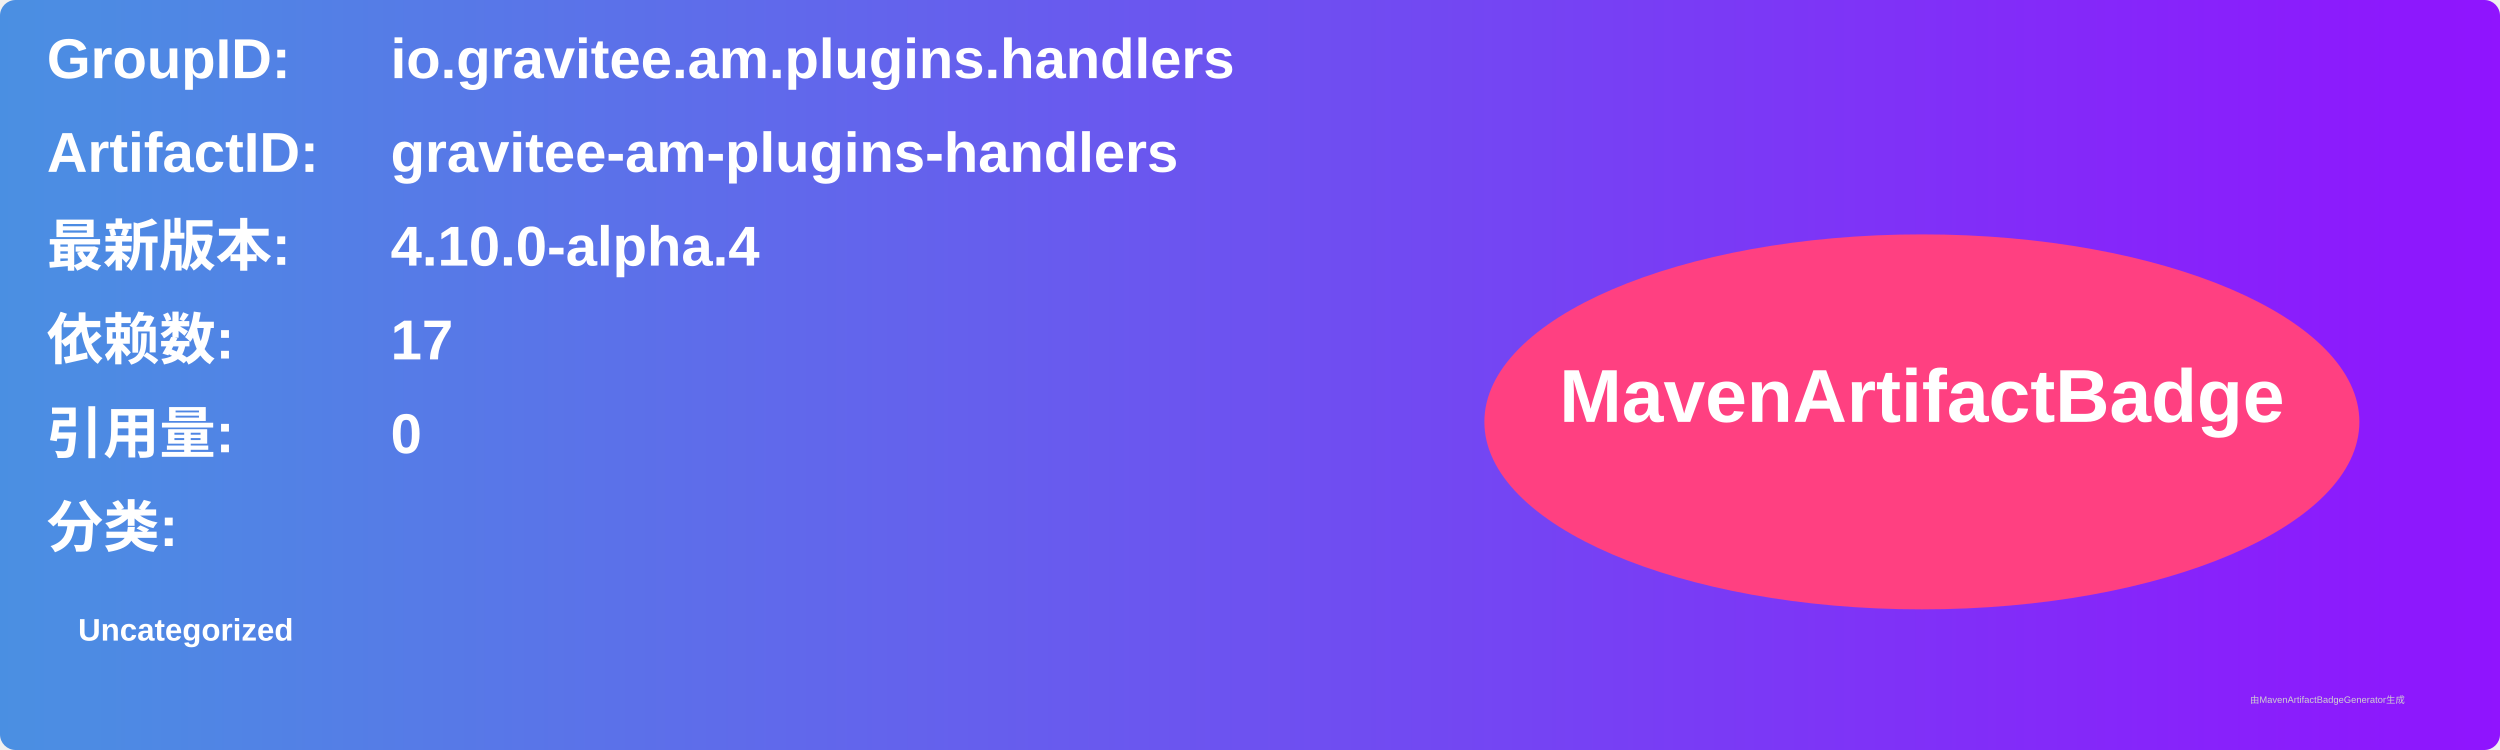
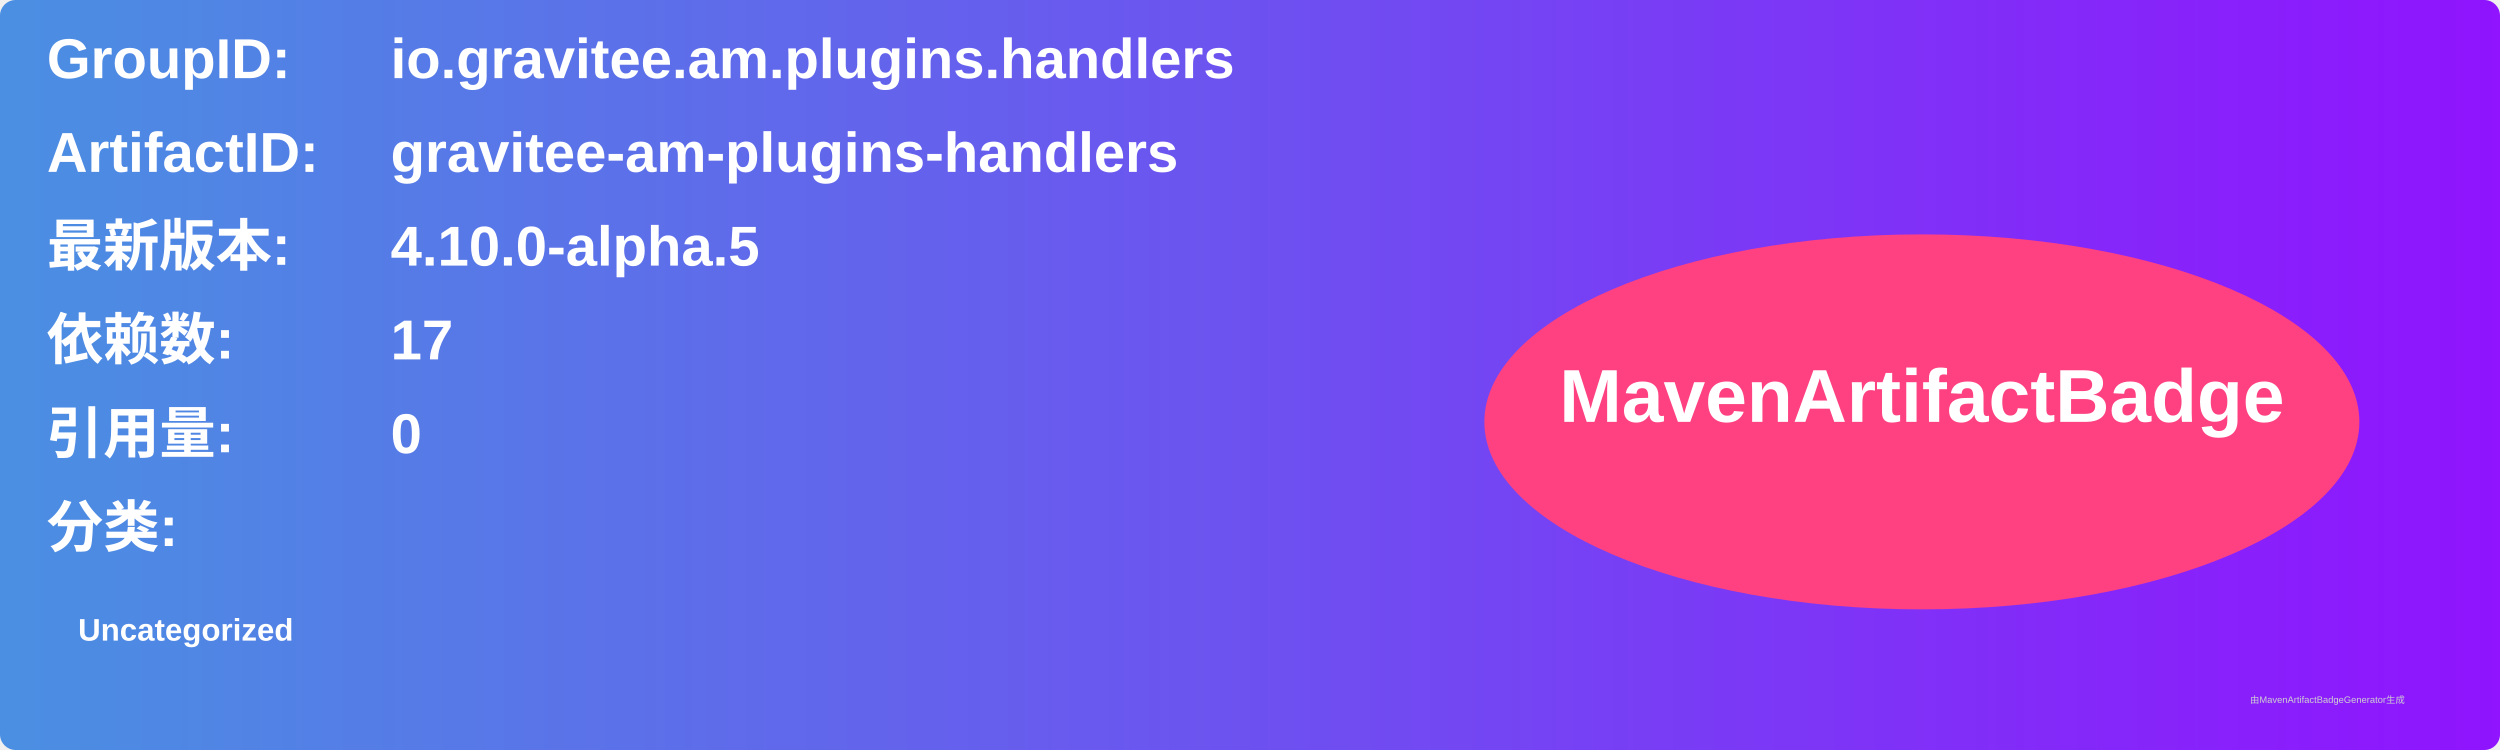
<svg xmlns="http://www.w3.org/2000/svg" width="800" height="240" viewBox="0 0 800 240">
  <linearGradient id="grad" x1="0%" y1="0%" x2="100%" y2="0%">
    <stop offset="0%" stop-color="#4a90e2" />
    <stop offset="100%" stop-color="#9013fe" />
  </linearGradient>
  <rect width="100%" height="100%" rx="5" ry="5" fill="url(#grad)" />
  <g transform="translate(15, 15)">
    <text x="0" y="10" font-family="Arial" font-size="18" fill="white" font-weight="bold" width="260">GroupID:</text>
    <text x="110" y="10" font-family="Arial" font-size="18" fill="white" font-weight="bold" width="460">io.gravitee.am.plugins.handlers</text>
    <text x="0" y="40" font-family="Arial" font-size="18" fill="white" font-weight="bold" width="260">ArtifactID:</text>
    <text x="110" y="40" font-family="Arial" font-size="18" fill="white" font-weight="bold" width="460">gravitee-am-plugins-handlers</text>
    <text x="0" y="70" font-family="Arial" font-size="18" fill="white" font-weight="bold">最新版本:</text>
    <text x="110" y="70" font-family="Arial" font-size="18" fill="white" font-weight="bold">
-       <tspan font-weight="bold">4.10.0-alpha.4</tspan>
+       <tspan font-weight="bold">4.10.0-alpha.5</tspan>
    </text>
    <text x="0" y="100" font-family="Arial" font-size="18" fill="white" font-weight="bold">依赖数: </text>
    <text x="110" y="100" font-family="Arial" font-size="18" fill="white">
      <tspan font-weight="bold">17</tspan>
    </text>
    <text x="0" y="130" font-family="Arial" font-size="18" fill="white" font-weight="bold">引用量: </text>
    <text x="110" y="130" font-family="Arial" font-size="18" fill="white">
      <tspan font-weight="bold">0</tspan>
    </text>
    <text x="0" y="160" font-family="Arial" font-size="18" fill="white" font-weight="bold">分类:</text>
    <text x="10" y="190" font-family="Arial" font-size="10" fill="white">
      <tspan font-weight="bold">Uncategorized</tspan>
    </text>
    <ellipse cx="600" cy="120" rx="140" ry="60" fill="#ff4081" />
    <text x="600" y="120" text-anchor="middle" font-family="Arial" font-size="24" fill="white" font-weight="bold">MavenArtifactBadge</text>
  </g>
  <text x="720" y="225" font-family="Arial" font-size="3" fill="#d0d0d0">由MavenArtifactBadgeGenerator生成</text>
</svg>
